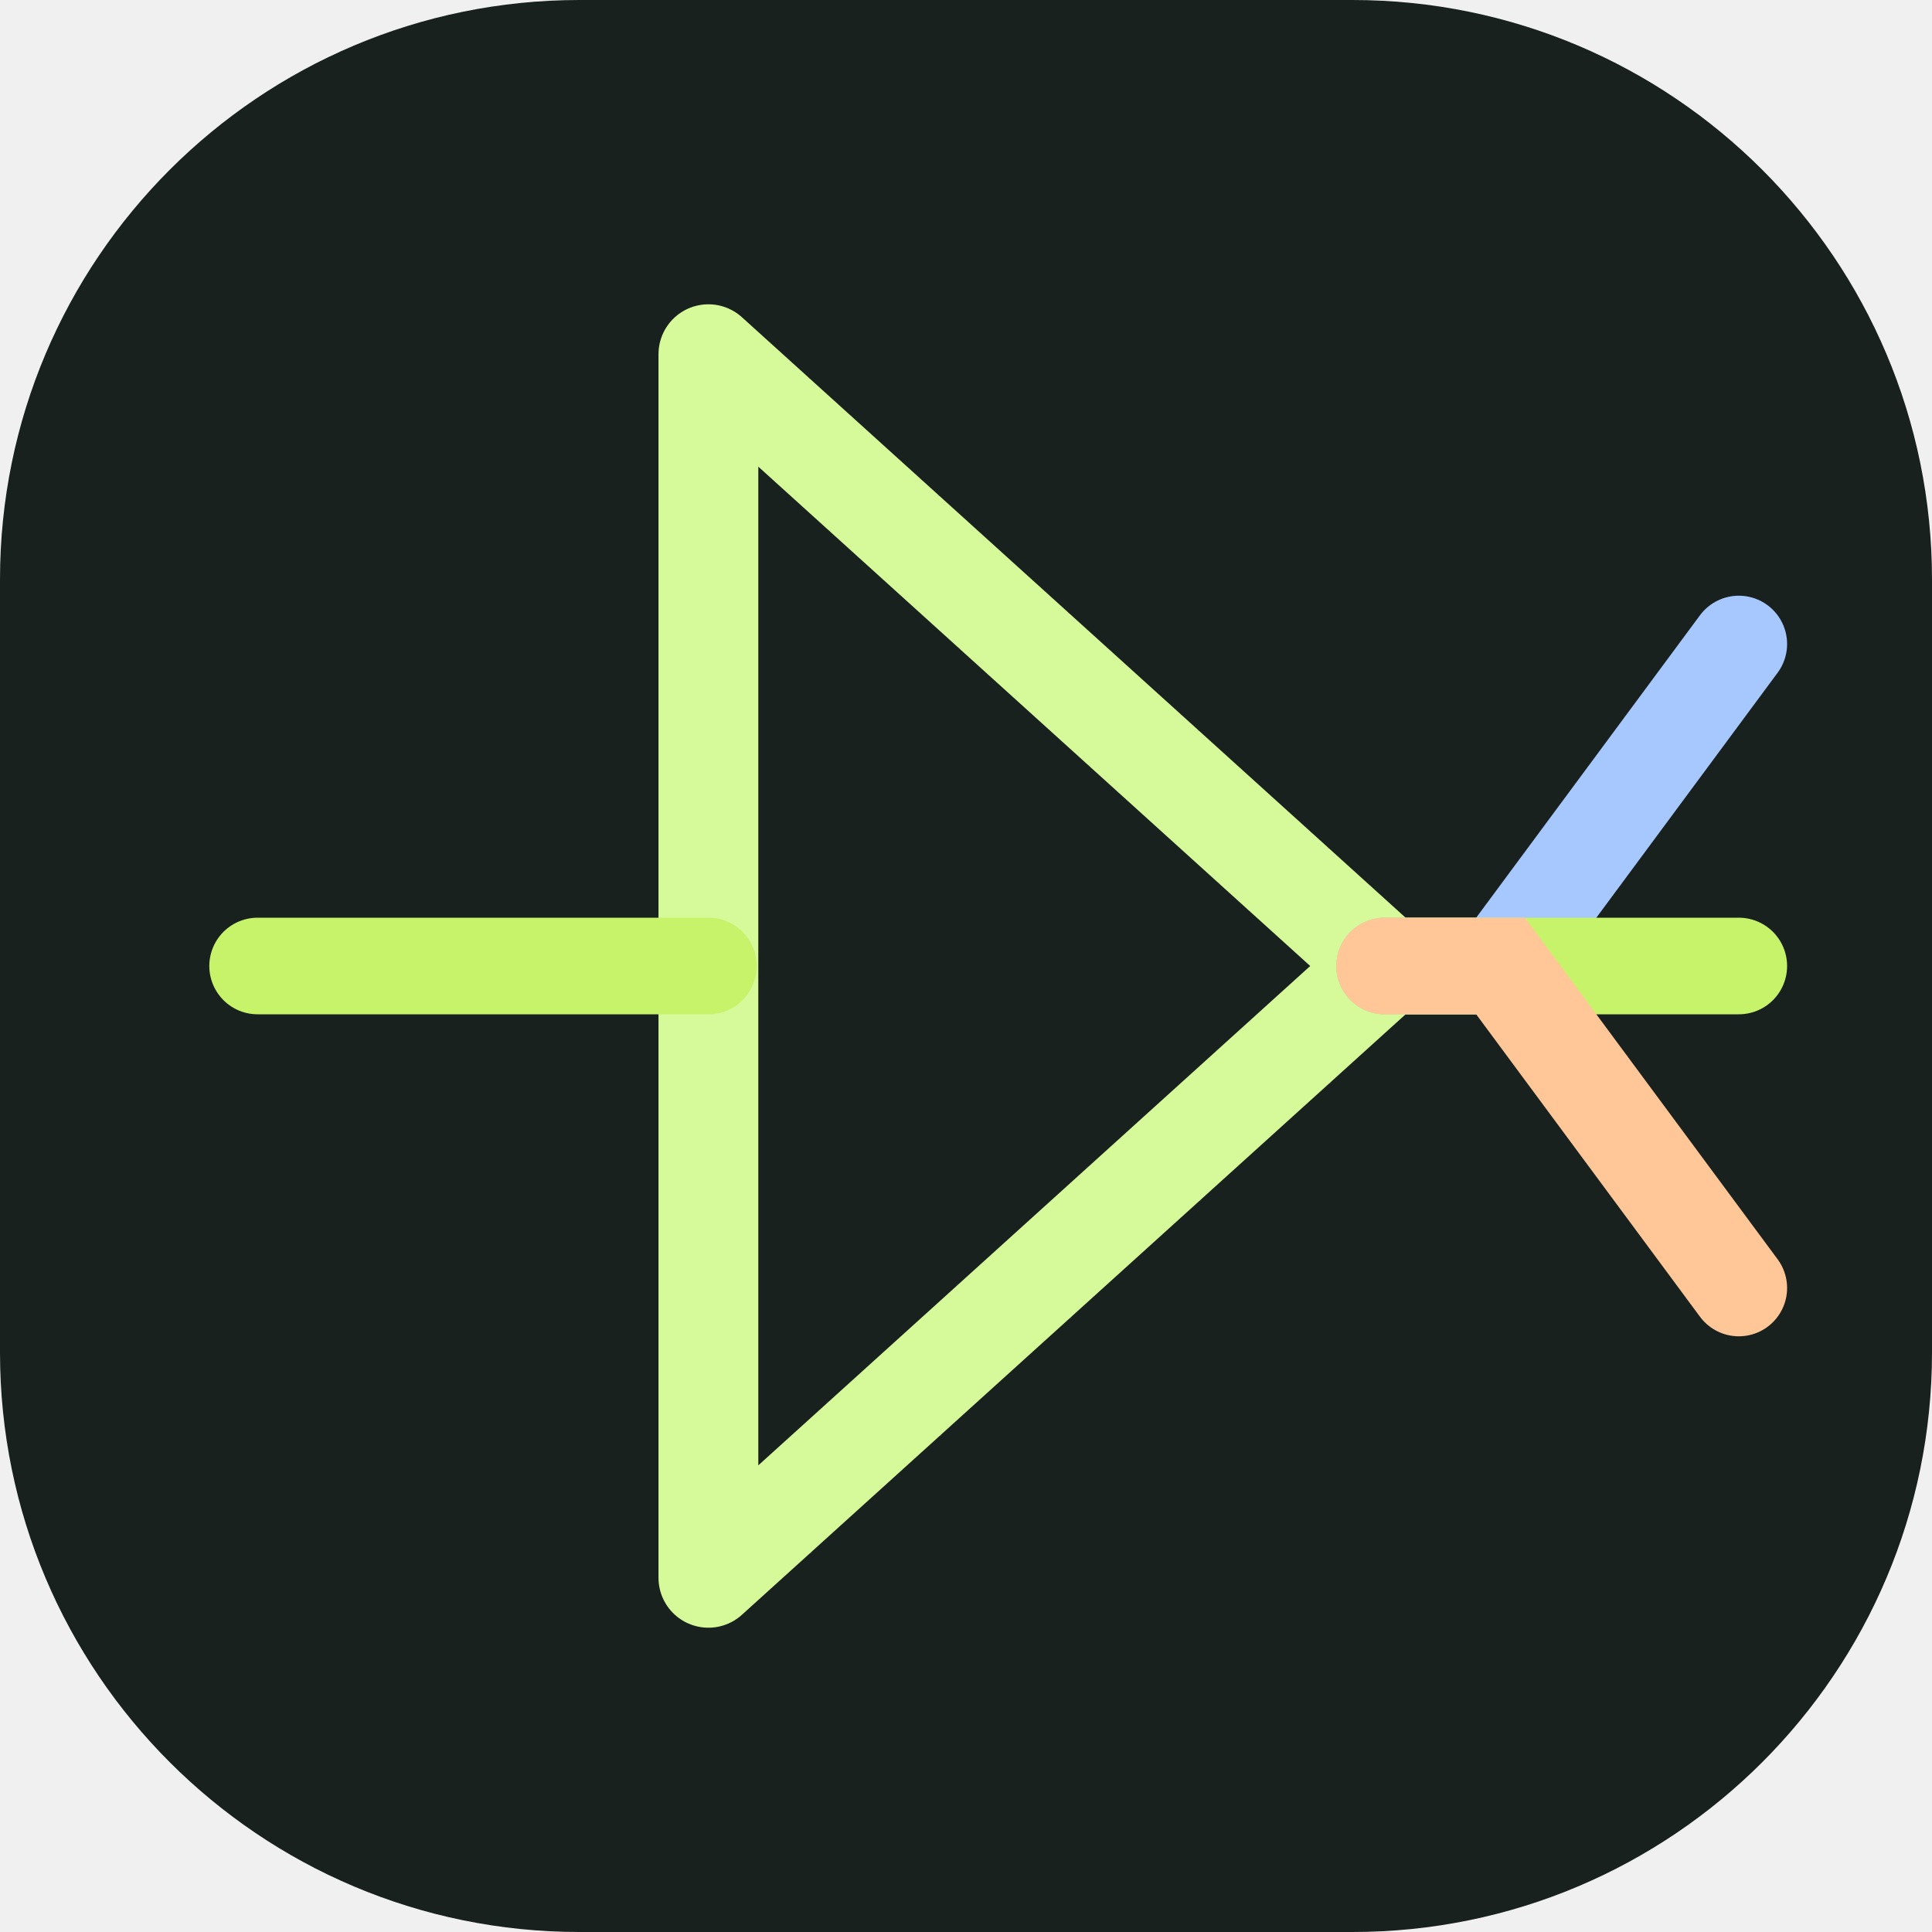
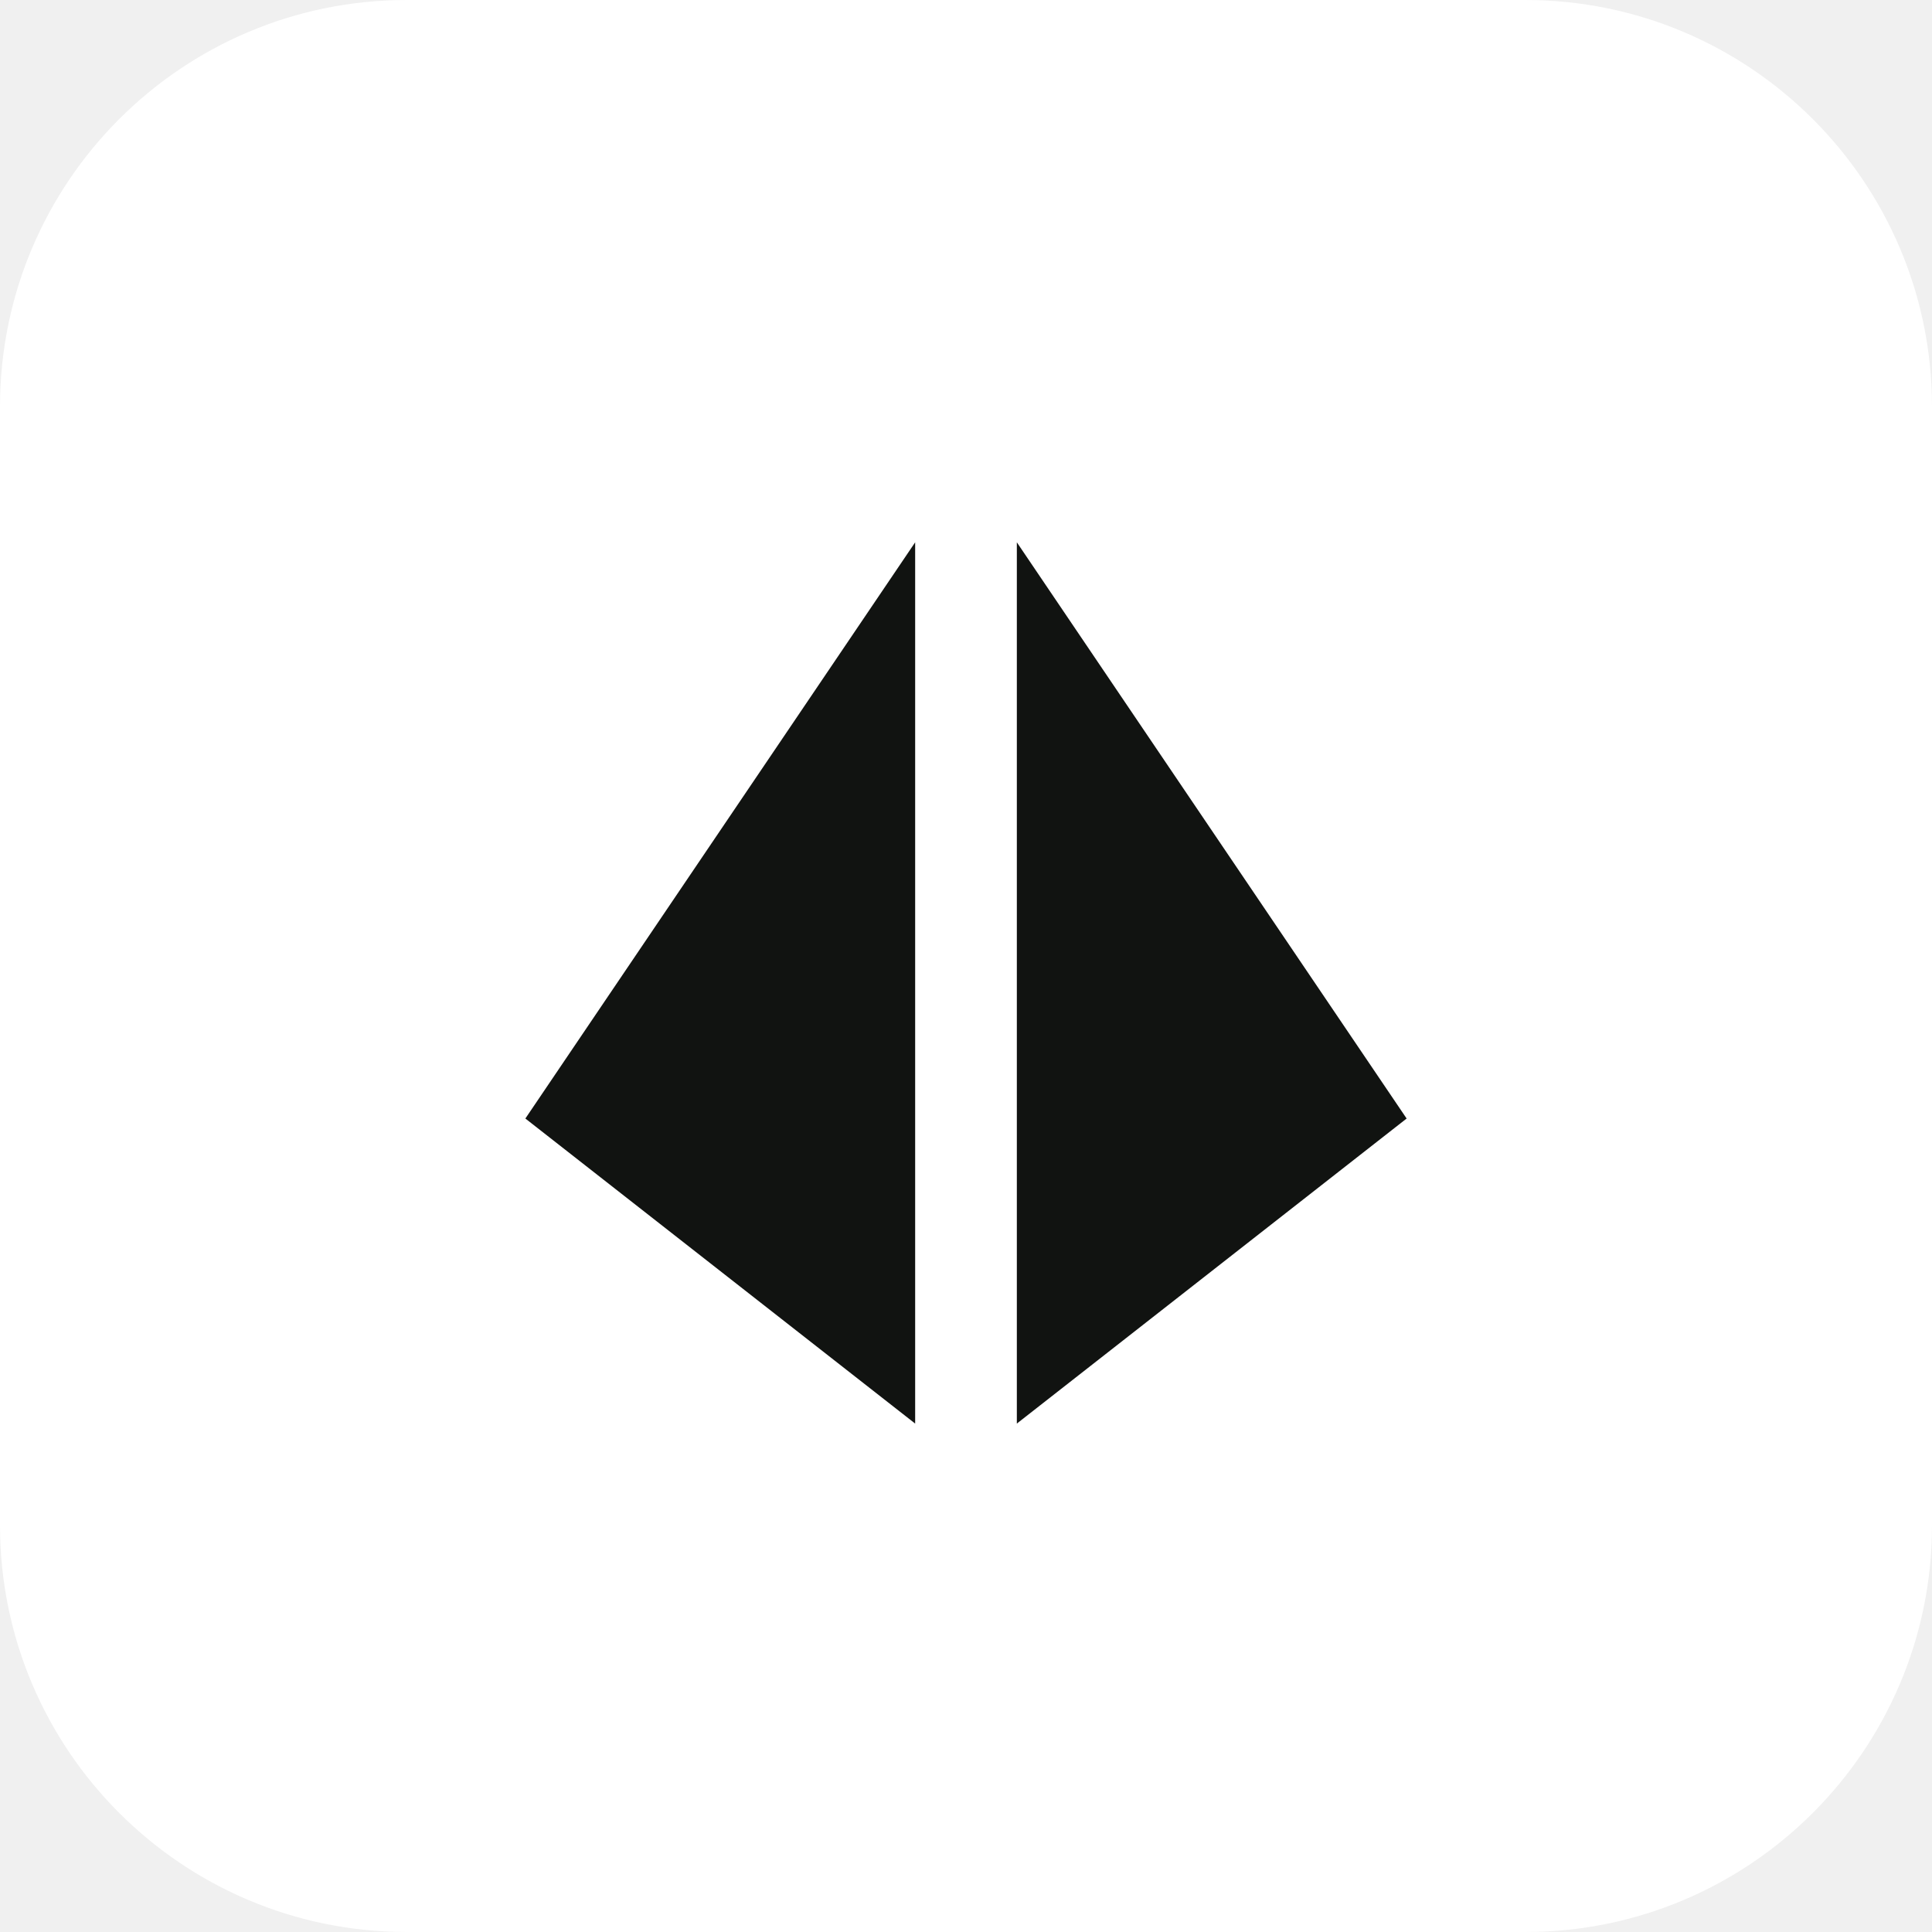
- <svg xmlns="http://www.w3.org/2000/svg" viewBox="0 0 30 30">
-   <rect width="30" height="30" rx="9" fill="#18211e" />
-   <path d="M11 5.5 21.5 15 11 24.5z" fill="none" stroke="#d6f99a" stroke-width="1.55" stroke-linecap="round" stroke-linejoin="round" />
-   <path d="M4 15h7" fill="none" stroke="#c7f36a" stroke-width="1.5" stroke-linecap="round" />
-   <path d="M21.5 15h1.8l3.7-5" fill="none" stroke="#a7c7ff" stroke-width="1.5" stroke-linecap="round" />
-   <path d="M21.5 15H27" fill="none" stroke="#c7f36a" stroke-width="1.5" stroke-linecap="round" />
-   <path d="M21.5 15h1.8l3.7 5" fill="none" stroke="#ffc697" stroke-width="1.5" stroke-linecap="round" />
+ <svg xmlns="http://www.w3.org/2000/svg" viewBox="0 0 114 114">
+   <rect width="114" height="114" rx="24" fill="#fff" />
+   <path d="M54 32 31 66 54 84zM60 32l23 34-23 18z" fill="#111311" />
</svg>
